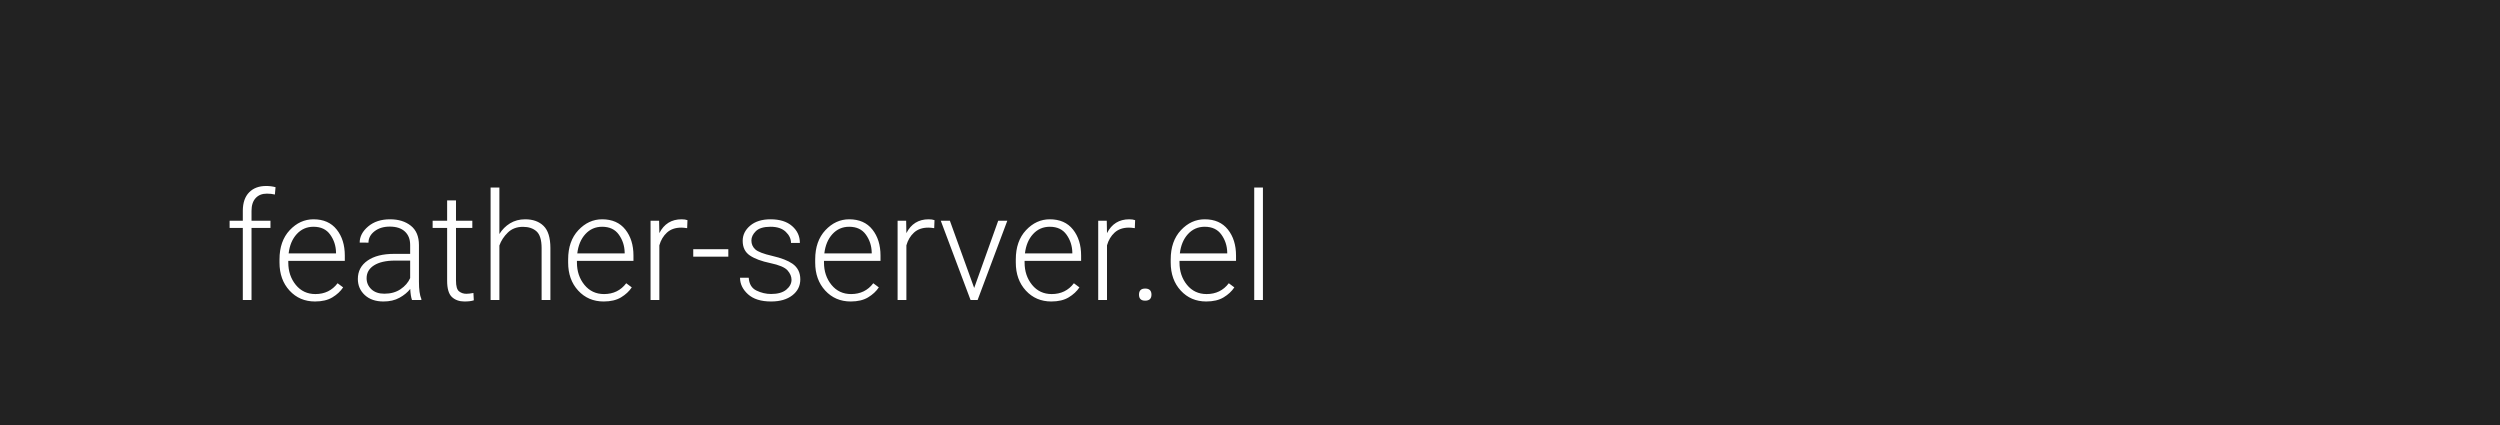
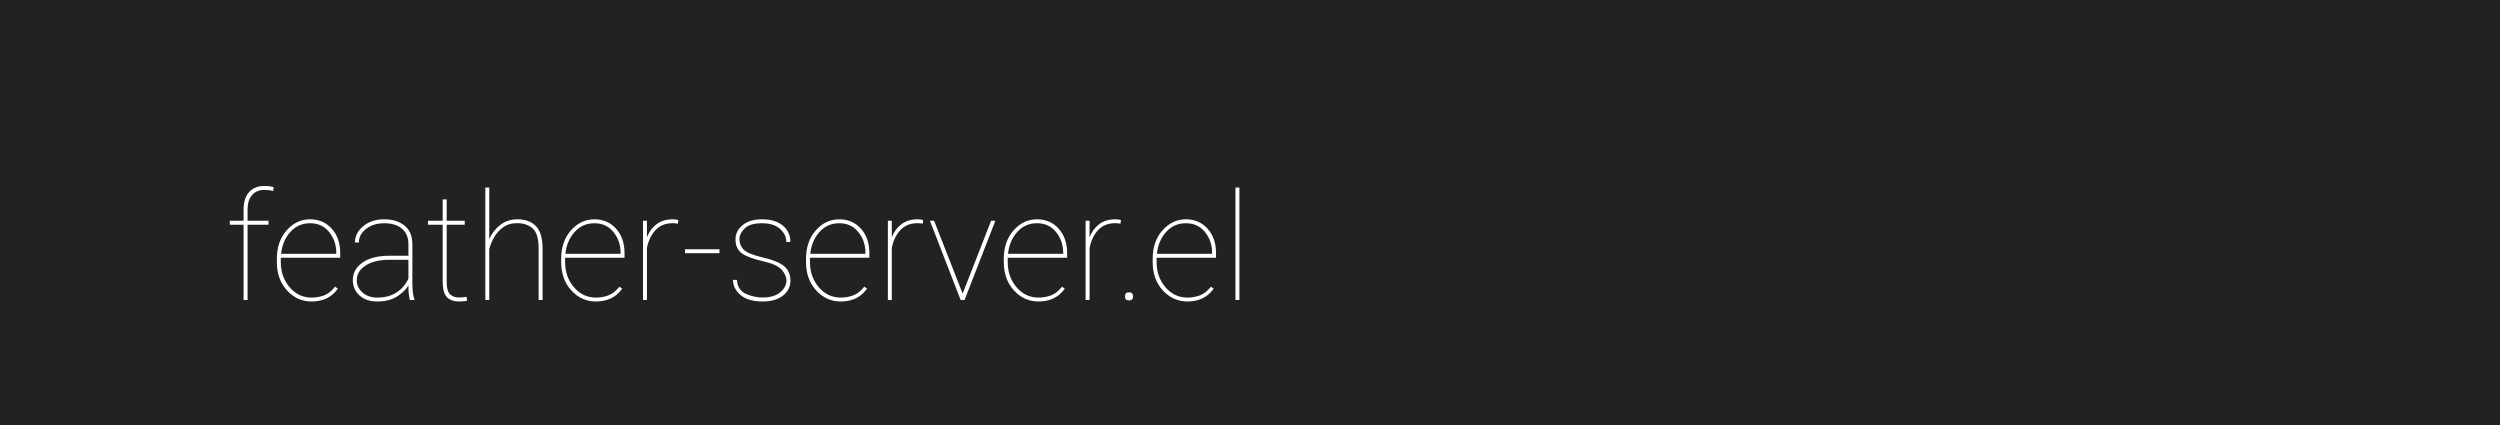
<svg xmlns="http://www.w3.org/2000/svg" width="1000" height="170">
  <style type="text/css">
-         text {font-size: 60px; font-family: 'Roboto'; font-weight: 300;}
+         text {font-size: 60px; font-family: 'Roboto'; font-weight: 100;}
    </style>
  <g>
    <rect x="0" y="0" width="100%" height="100%" fill="#222" />
  </g>
  <g fill="#FFF">
    <text x="90" y="120">feather-server.el</text>
  </g>
</svg>
